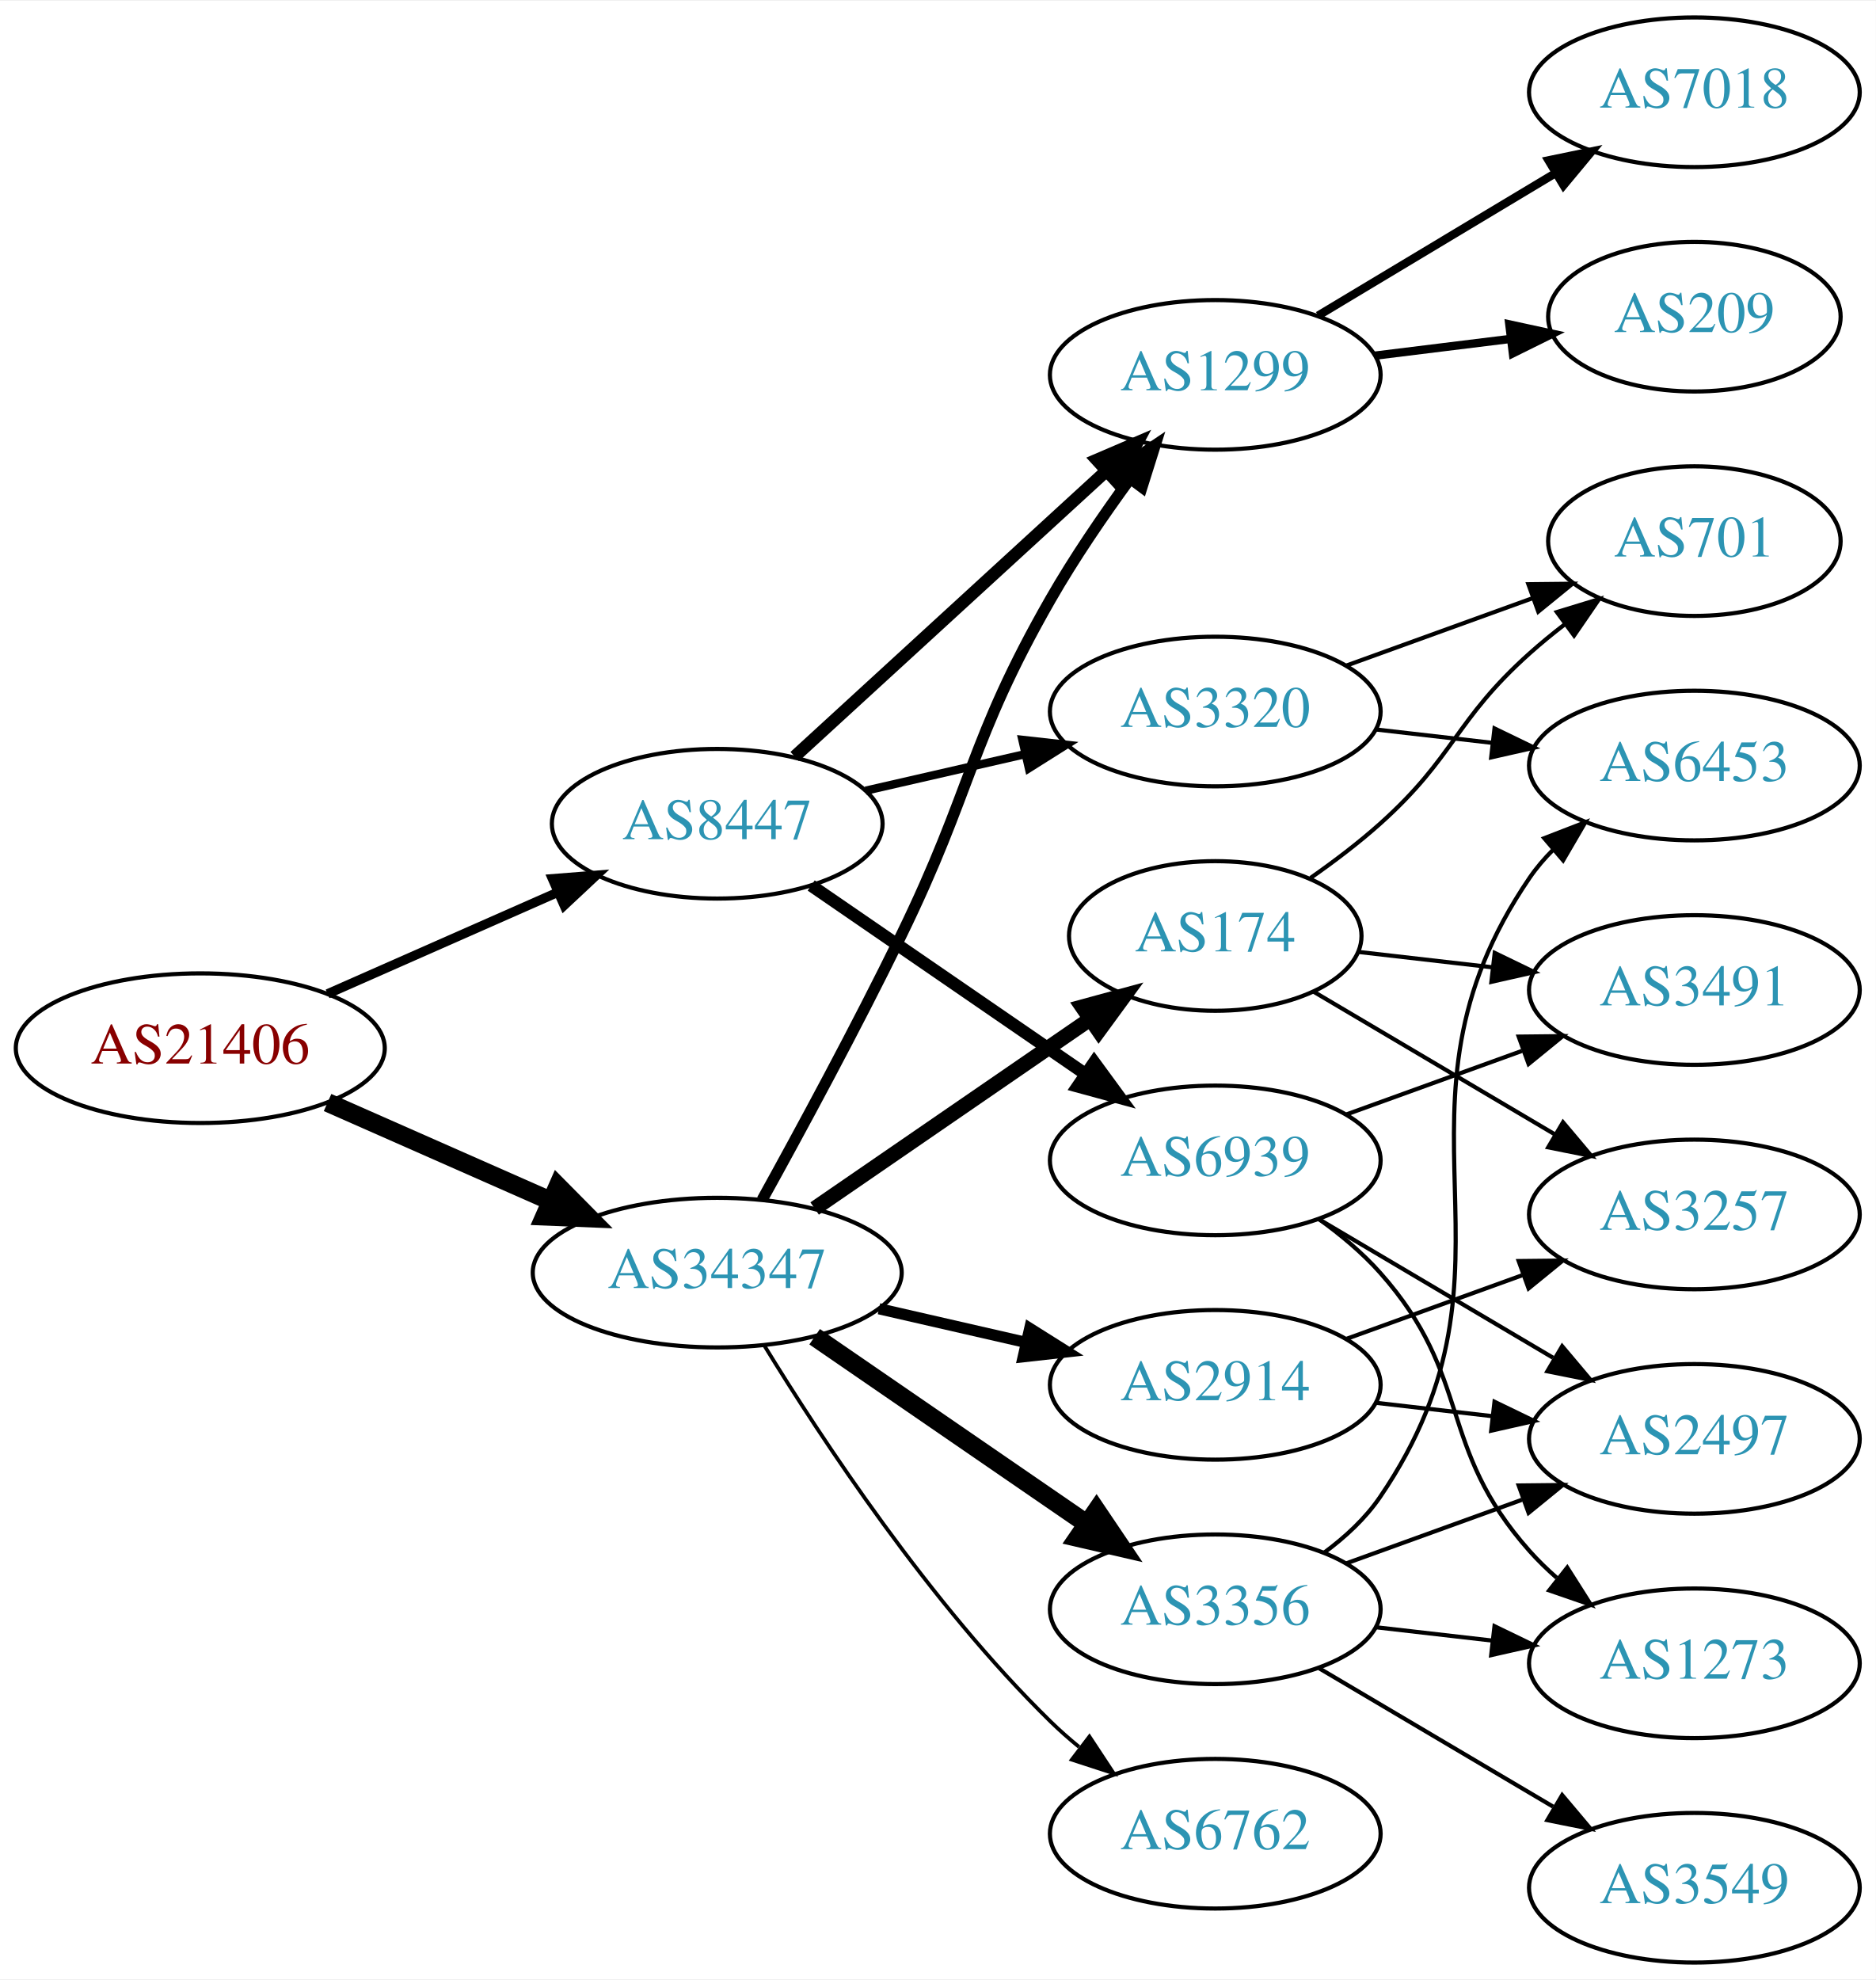
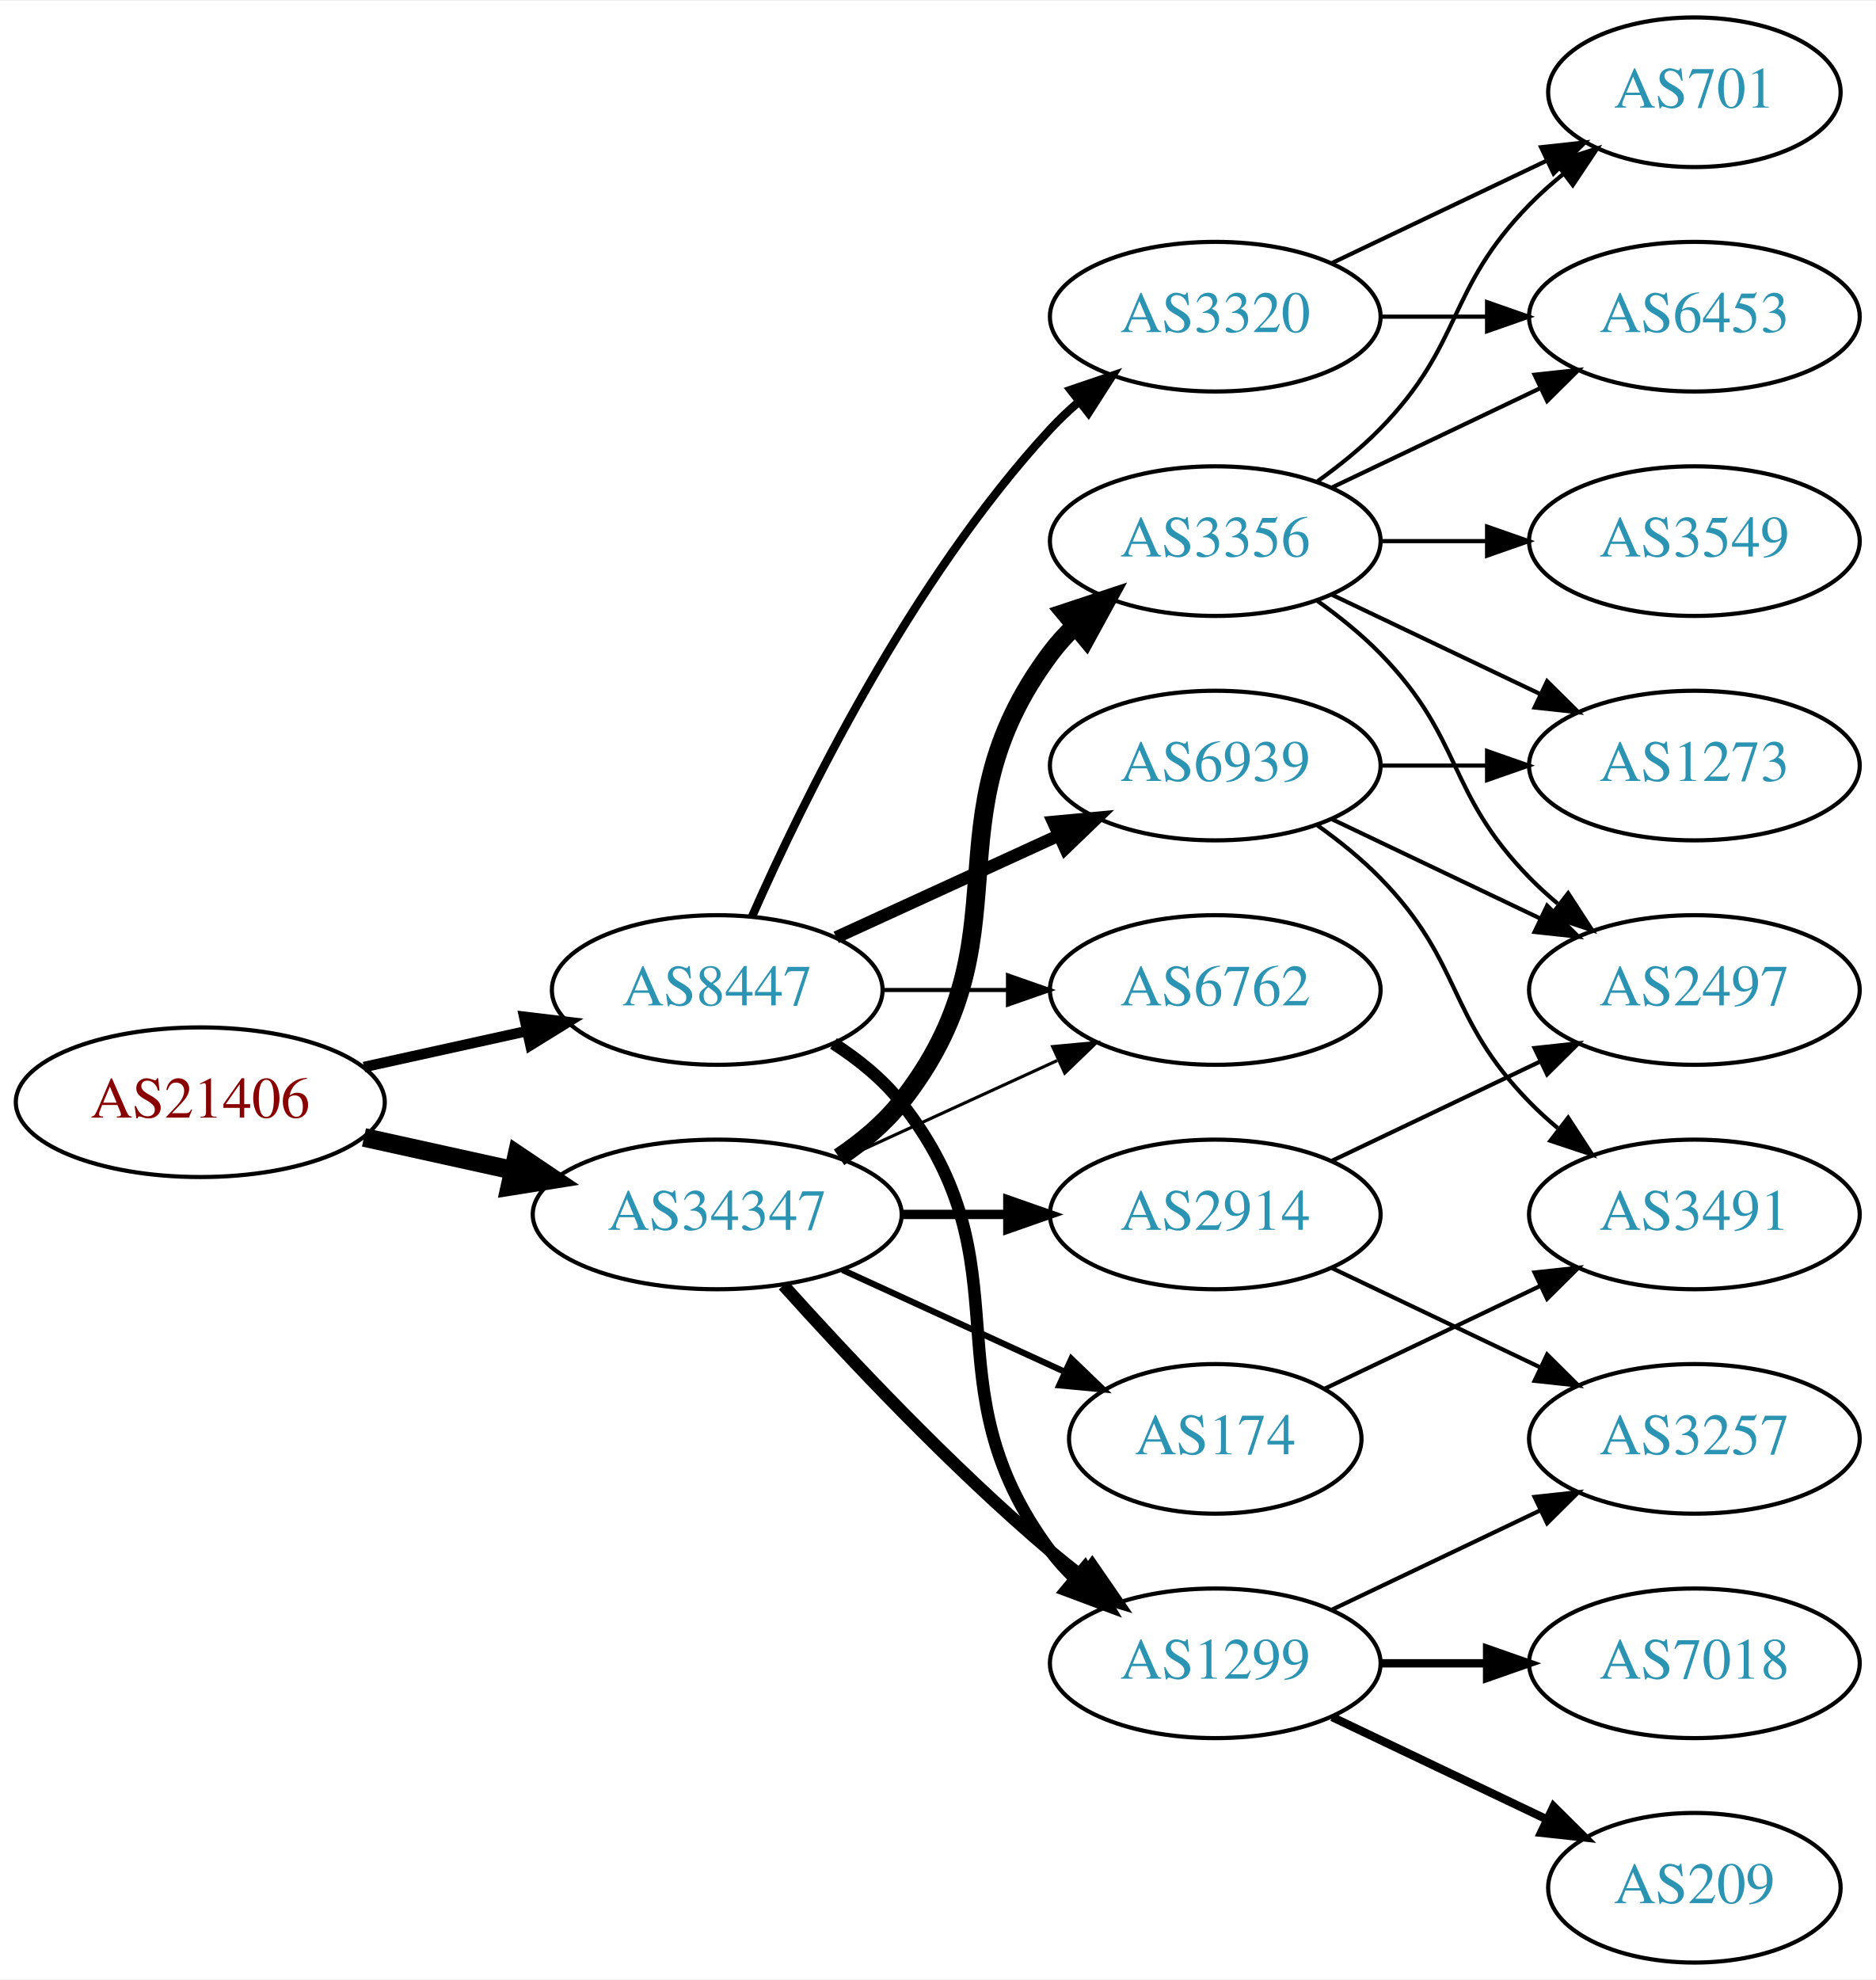
<svg xmlns="http://www.w3.org/2000/svg" xmlns:xlink="http://www.w3.org/1999/xlink" width="451pt" height="476pt" viewBox="0.00 0.00 451.37 476.00">
  <g id="graph0" class="graph" transform="scale(1 1) rotate(0) translate(4 472)">
    <polygon fill="white" stroke="none" points="-4,4 -4,-472 447.37,-472 447.37,4 -4,4" />
    <g id="node1" class="node">
      <g id="a_node1">
        <a xlink:href="/asn/21406" xlink:title="AS21406 ~ D. Swarovski KG [AT]">
-           <ellipse fill="#ffffff" stroke="black" cx="44.196" cy="-220" rx="44.393" ry="18" />
-           <text text-anchor="middle" x="44.196" y="-216.3" font-family="Times,serif" font-size="14.00" fill="#880000">AS21406</text>
+           <ellipse fill="#ffffff" stroke="black" cx="44.196" cy="-207" rx="44.393" ry="18" />
+           <text text-anchor="middle" x="44.196" y="-203.3" font-family="Times,serif" font-size="14.00" fill="#880000">AS21406</text>
        </a>
      </g>
    </g>
    <g id="node2" class="node">
      <g id="a_node2">
        <a xlink:href="/asn/8447" xlink:title="AS8447 ~ A1 Telekom Austria AG [AT]">
-           <ellipse fill="#ffffff" stroke="black" cx="168.588" cy="-274" rx="39.794" ry="18" />
-           <text text-anchor="middle" x="168.588" y="-270.3" font-family="Times,serif" font-size="14.00" fill="#2c94b3">AS8447</text>
+           <ellipse fill="#ffffff" stroke="black" cx="168.588" cy="-234" rx="39.794" ry="18" />
+           <text text-anchor="middle" x="168.588" y="-230.3" font-family="Times,serif" font-size="14.00" fill="#2c94b3">AS8447</text>
        </a>
      </g>
    </g>
    <g id="edge1" class="edge">
-       <path fill="none" stroke="black" stroke-width="2.25" d="M74.824,-233.072C91.418,-240.393 112.278,-249.597 130.011,-257.421" />
-       <polygon fill="black" stroke="black" stroke-width="2.25" points="128.933,-260.77 139.495,-261.605 131.758,-254.366 128.933,-260.77" />
+       <path fill="none" stroke="black" stroke-width="2.531" d="M83.586,-215.469C95.977,-218.202 109.824,-221.257 122.644,-224.085" />
+       <polygon fill="black" stroke="black" stroke-width="2.531" points="122.14,-227.558 132.659,-226.295 123.648,-220.722 122.14,-227.558" />
    </g>
    <g id="node3" class="node">
      <g id="a_node3">
        <a xlink:href="/asn/34347" xlink:title="AS34347 ~ HALLAG Kommunal GmbH [AT]">
-           <ellipse fill="#ffffff" stroke="black" cx="168.588" cy="-166" rx="44.393" ry="18" />
-           <text text-anchor="middle" x="168.588" y="-162.3" font-family="Times,serif" font-size="14.00" fill="#2c94b3">AS34347</text>
+           <ellipse fill="#ffffff" stroke="black" cx="168.588" cy="-180" rx="44.393" ry="18" />
+           <text text-anchor="middle" x="168.588" y="-176.3" font-family="Times,serif" font-size="14.00" fill="#2c94b3">AS34347</text>
        </a>
      </g>
    </g>
    <g id="edge2" class="edge">
-       <path fill="none" stroke="black" stroke-width="4.5" d="M74.824,-206.928C90.941,-199.817 111.081,-190.931 128.473,-183.258" />
-       <polygon fill="black" stroke="black" stroke-width="4.5" points="130.249,-186.778 137.809,-179.139 127.071,-179.573 130.249,-186.778" />
+       <path fill="none" stroke="black" stroke-width="4.5" d="M83.586,-198.531C94.978,-196.018 107.6,-193.233 119.525,-190.603" />
+       <polygon fill="black" stroke="black" stroke-width="4.5" points="120.418,-194.438 129.335,-188.439 118.721,-186.748 120.418,-194.438" />
    </g>
    <g id="node4" class="node">
      <g id="a_node4">
        <a xlink:href="/asn/1299" xlink:title="AS1299 ~ Telia Carrier [EU]">
-           <ellipse fill="#ffffff" stroke="black" cx="288.431" cy="-382" rx="39.794" ry="18" />
-           <text text-anchor="middle" x="288.431" y="-378.3" font-family="Times,serif" font-size="14.00" fill="#2c94b3">AS1299</text>
+           <ellipse fill="#ffffff" stroke="black" cx="288.431" cy="-72" rx="39.794" ry="18" />
+           <text text-anchor="middle" x="288.431" y="-68.3" font-family="Times,serif" font-size="14.00" fill="#2c94b3">AS1299</text>
        </a>
      </g>
    </g>
    <g id="edge3" class="edge">
-       <path fill="none" stroke="black" stroke-width="3" d="M187.23,-290.169C207.103,-308.382 239.566,-338.133 262.135,-358.817" />
-       <polygon fill="black" stroke="black" stroke-width="3" points="259.931,-361.545 269.668,-365.721 264.66,-356.384 259.931,-361.545" />
+       <path fill="none" stroke="black" stroke-width="3" d="M196.56,-221.145C202.548,-217.28 208.408,-212.559 212.784,-207 244.083,-167.246 218.513,-139.542 248.784,-99 250.529,-96.664 252.536,-94.455 254.7,-92.383" />
+       <polygon fill="black" stroke="black" stroke-width="3" points="257.059,-94.973 262.5,-85.882 252.577,-89.595 257.059,-94.973" />
    </g>
    <g id="node5" class="node">
      <g id="a_node5">
        <a xlink:href="/asn/3320" xlink:title="AS3320 ~ DTAG [DE]">
-           <ellipse fill="#ffffff" stroke="black" cx="288.431" cy="-301" rx="39.794" ry="18" />
-           <text text-anchor="middle" x="288.431" y="-297.3" font-family="Times,serif" font-size="14.00" fill="#2c94b3">AS3320</text>
+           <ellipse fill="#ffffff" stroke="black" cx="288.431" cy="-396" rx="39.794" ry="18" />
+           <text text-anchor="middle" x="288.431" y="-392.3" font-family="Times,serif" font-size="14.00" fill="#2c94b3">AS3320</text>
        </a>
      </g>
    </g>
    <g id="edge4" class="edge">
-       <path fill="none" stroke="black" stroke-width="2" d="M204.308,-281.955C216.307,-284.704 229.928,-287.825 242.621,-290.733" />
-       <polygon fill="black" stroke="black" stroke-width="2" points="242.023,-294.187 252.552,-293.009 243.587,-287.364 242.023,-294.187" />
+       <path fill="none" stroke="black" stroke-width="2" d="M177.004,-251.761C189.072,-279.183 215.044,-332.473 248.784,-369 250.815,-371.198 253.054,-373.319 255.4,-375.34" />
+       <polygon fill="black" stroke="black" stroke-width="2" points="253.612,-378.386 263.644,-381.794 257.927,-372.874 253.612,-378.386" />
    </g>
    <g id="node6" class="node">
      <g id="a_node6">
        <a xlink:href="/asn/6939" xlink:title="AS6939 ~ Hurricane Electric LLC [US]">
-           <ellipse fill="#ffffff" stroke="black" cx="288.431" cy="-193" rx="39.794" ry="18" />
-           <text text-anchor="middle" x="288.431" y="-189.3" font-family="Times,serif" font-size="14.00" fill="#2c94b3">AS6939</text>
+           <ellipse fill="#ffffff" stroke="black" cx="288.431" cy="-288" rx="39.794" ry="18" />
+           <text text-anchor="middle" x="288.431" y="-284.3" font-family="Times,serif" font-size="14.00" fill="#2c94b3">AS6939</text>
        </a>
      </g>
    </g>
    <g id="edge5" class="edge">
-       <path fill="none" stroke="black" stroke-width="3" d="M191.202,-259.143C209.691,-246.435 236.505,-228.005 257.134,-213.825" />
-       <polygon fill="black" stroke="black" stroke-width="3" points="259.296,-216.586 265.555,-208.037 255.331,-210.817 259.296,-216.586" />
+       <path fill="none" stroke="black" stroke-width="3" d="M197.217,-246.661C213.174,-253.973 233.445,-263.261 250.727,-271.181" />
+       <polygon fill="black" stroke="black" stroke-width="3" points="249.426,-274.435 259.975,-275.419 252.342,-268.071 249.426,-274.435" />
+     </g>
+     <g id="node7" class="node">
+       <g id="a_node7">
+         <a xlink:href="/asn/6762" xlink:title="AS6762 ~ TELECOM ITALIA SPARKLE S.p.A. [IT]">
+           <ellipse fill="#ffffff" stroke="black" cx="288.431" cy="-234" rx="39.794" ry="18" />
+           <text text-anchor="middle" x="288.431" y="-230.3" font-family="Times,serif" font-size="14.00" fill="#2c94b3">AS6762</text>
+         </a>
+       </g>
+     </g>
+     <g id="edge6" class="edge">
+       <path fill="none" stroke="black" d="M208.501,-234C218.054,-234 228.404,-234 238.367,-234" />
+       <polygon fill="black" stroke="black" points="238.559,-237.5 248.559,-234 238.559,-230.5 238.559,-237.5" />
+     </g>
+     <g id="edge19" class="edge">
+       <path fill="none" stroke="black" stroke-width="3" d="M184.521,-162.956C199.847,-145.903 224.782,-119.35 248.784,-99 251.281,-96.883 253.942,-94.768 256.653,-92.707" />
+       <polygon fill="black" stroke="black" stroke-width="3" points="258.819,-95.459 264.83,-86.734 254.69,-89.806 258.819,-95.459" />
+     </g>
+     <g id="edge17" class="edge">
+       <path fill="none" stroke="black" stroke-width="0.75" d="M198.718,-193.348C214.329,-200.502 233.727,-209.391 250.399,-217.03" />
+       <polygon fill="black" stroke="black" stroke-width="0.75" points="249.302,-220.378 259.851,-221.362 252.218,-214.014 249.302,-220.378" />
+     </g>
+     <g id="node16" class="node">
+       <g id="a_node16">
+         <a xlink:href="/asn/2914" xlink:title="AS2914 ~ NTT America, Inc. [US]">
+           <ellipse fill="#ffffff" stroke="black" cx="288.431" cy="-180" rx="39.794" ry="18" />
+           <text text-anchor="middle" x="288.431" y="-176.3" font-family="Times,serif" font-size="14.00" fill="#2c94b3">AS2914</text>
+         </a>
+       </g>
    </g>
    <g id="edge15" class="edge">
-       <path fill="none" stroke="black" stroke-width="2.7" d="M179.394,-183.509C188.399,-199.789 201.949,-224.801 212.784,-247 230.064,-282.403 229.22,-293.806 248.784,-328 254.425,-337.858 261.447,-348.126 267.953,-357.028" />
-       <polygon fill="black" stroke="black" stroke-width="2.7" points="265.182,-359.168 273.969,-365.087 270.791,-354.98 265.182,-359.168" />
+       <path fill="none" stroke="black" stroke-width="2.25" d="M212.799,-180C221.112,-180 229.875,-180 238.357,-180" />
+       <polygon fill="black" stroke="black" stroke-width="2.25" points="238.516,-183.5 248.516,-180 238.516,-176.5 238.516,-183.5" />
+     </g>
+     <g id="node17" class="node">
+       <g id="a_node17">
+         <a xlink:href="/asn/3356" xlink:title="AS3356 ~ Level 3 Parent, LLC [US]">
+           <ellipse fill="#ffffff" stroke="black" cx="288.431" cy="-342" rx="39.794" ry="18" />
+           <text text-anchor="middle" x="288.431" y="-338.3" font-family="Times,serif" font-size="14.00" fill="#2c94b3">AS3356</text>
+         </a>
+       </g>
+     </g>
+     <g id="edge16" class="edge">
+       <path fill="none" stroke="black" stroke-width="4.5" d="M197.904,-193.739C203.419,-197.433 208.736,-201.858 212.784,-207 244.083,-246.754 218.513,-274.458 248.784,-315 250.529,-317.336 252.536,-319.545 254.7,-321.617" />
+       <polygon fill="black" stroke="black" stroke-width="4.5" points="252.297,-324.741 262.5,-328.118 257.339,-318.691 252.297,-324.741" />
+     </g>
+     <g id="node18" class="node">
+       <g id="a_node18">
+         <a xlink:href="/asn/174" xlink:title="AS174 ~ Cogent Communications [US]">
+           <ellipse fill="#ffffff" stroke="black" cx="288.431" cy="-126" rx="35.194" ry="18" />
+           <text text-anchor="middle" x="288.431" y="-122.3" font-family="Times,serif" font-size="14.00" fill="#2c94b3">AS174</text>
+         </a>
+       </g>
+     </g>
+     <g id="edge18" class="edge">
+       <path fill="none" stroke="black" stroke-width="1.5" d="M198.718,-166.652C214.935,-159.22 235.238,-149.917 252.327,-142.086" />
+       <polygon fill="black" stroke="black" stroke-width="1.5" points="253.811,-145.256 261.444,-137.908 250.895,-138.892 253.811,-145.256" />
+     </g>
+     <g id="node8" class="node">
+       <g id="a_node8">
+         <a xlink:href="/asn/7018" xlink:title="AS7018 ~ AT&amp;T Services, Inc. [US]">
+           <ellipse fill="#ffffff" stroke="black" cx="403.724" cy="-72" rx="39.794" ry="18" />
+           <text text-anchor="middle" x="403.724" y="-68.3" font-family="Times,serif" font-size="14.00" fill="#2c94b3">AS7018</text>
+         </a>
+       </g>
+     </g>
+     <g id="edge7" class="edge">
+       <path fill="none" stroke="black" stroke-width="2" d="M328.103,-72C336.306,-72 345.07,-72 353.602,-72" />
+       <polygon fill="black" stroke="black" stroke-width="2" points="353.841,-75.5 363.841,-72 353.841,-68.5 353.841,-75.5" />
+     </g>
+     <g id="node9" class="node">
+       <g id="a_node9">
+         <a xlink:href="/asn/209" xlink:title="AS209 ~ CenturyLink Communications, LLC [US]">
+           <ellipse fill="#ffffff" stroke="black" cx="403.724" cy="-18" rx="35.194" ry="18" />
+           <text text-anchor="middle" x="403.724" y="-14.3" font-family="Times,serif" font-size="14.00" fill="#2c94b3">AS209</text>
+         </a>
+       </g>
+     </g>
+     <g id="edge8" class="edge">
+       <path fill="none" stroke="black" stroke-width="2" d="M316.567,-59.066C331.999,-51.71 351.485,-42.423 368.02,-34.541" />
+       <polygon fill="black" stroke="black" stroke-width="2" points="369.84,-37.551 377.361,-30.089 366.828,-31.232 369.84,-37.551" />
+     </g>
+     <g id="node10" class="node">
+       <g id="a_node10">
+         <a xlink:href="/asn/3257" xlink:title="AS3257 ~ GTT [DE]">
+           <ellipse fill="#ffffff" stroke="black" cx="403.724" cy="-126" rx="39.794" ry="18" />
+           <text text-anchor="middle" x="403.724" y="-122.3" font-family="Times,serif" font-size="14.00" fill="#2c94b3">AS3257</text>
+         </a>
+       </g>
+     </g>
+     <g id="edge9" class="edge">
+       <path fill="none" stroke="black" d="M316.567,-84.934C331.561,-92.081 350.382,-101.052 366.605,-108.785" />
+       <polygon fill="black" stroke="black" points="365.276,-112.028 375.809,-113.171 368.288,-105.709 365.276,-112.028" />
+     </g>
+     <g id="node11" class="node">
+       <g id="a_node11">
+         <a xlink:href="/asn/701" xlink:title="AS701 ~ UUNET [US]">
+           <ellipse fill="#ffffff" stroke="black" cx="403.724" cy="-450" rx="35.194" ry="18" />
+           <text text-anchor="middle" x="403.724" y="-446.3" font-family="Times,serif" font-size="14.00" fill="#2c94b3">AS701</text>
+         </a>
+       </g>
+     </g>
+     <g id="edge10" class="edge">
+       <path fill="none" stroke="black" d="M316.567,-408.934C331.999,-416.29 351.485,-425.577 368.02,-433.459" />
+       <polygon fill="black" stroke="black" points="366.828,-436.768 377.361,-437.911 369.84,-430.449 366.828,-436.768" />
+     </g>
+     <g id="node12" class="node">
+       <g id="a_node12">
+         <a xlink:href="/asn/6453" xlink:title="AS6453 ~ TATA COMMUNICATIONS (AMERICA) INC [US]">
+           <ellipse fill="#ffffff" stroke="black" cx="403.724" cy="-396" rx="39.794" ry="18" />
+           <text text-anchor="middle" x="403.724" y="-392.3" font-family="Times,serif" font-size="14.00" fill="#2c94b3">AS6453</text>
+         </a>
+       </g>
+     </g>
+     <g id="edge11" class="edge">
+       <path fill="none" stroke="black" d="M328.103,-396C336.306,-396 345.07,-396 353.602,-396" />
+       <polygon fill="black" stroke="black" points="353.841,-399.5 363.841,-396 353.841,-392.5 353.841,-399.5" />
+     </g>
+     <g id="node13" class="node">
+       <g id="a_node13">
+         <a xlink:href="/asn/2497" xlink:title="AS2497 ~ Internet Initiative Japan Inc. [JP]">
+           <ellipse fill="#ffffff" stroke="black" cx="403.724" cy="-234" rx="39.794" ry="18" />
+           <text text-anchor="middle" x="403.724" y="-230.3" font-family="Times,serif" font-size="14.00" fill="#2c94b3">AS2497</text>
+         </a>
+       </g>
+     </g>
+     <g id="edge12" class="edge">
+       <path fill="none" stroke="black" d="M316.567,-275.066C331.561,-267.919 350.382,-258.948 366.605,-251.215" />
+       <polygon fill="black" stroke="black" points="368.288,-254.291 375.809,-246.829 365.276,-247.972 368.288,-254.291" />
    </g>
    <g id="node14" class="node">
      <g id="a_node14">
-         <a xlink:href="/asn/2914" xlink:title="AS2914 ~ NTT America, Inc. [US]">
-           <ellipse fill="#ffffff" stroke="black" cx="288.431" cy="-139" rx="39.794" ry="18" />
-           <text text-anchor="middle" x="288.431" y="-135.3" font-family="Times,serif" font-size="14.00" fill="#2c94b3">AS2914</text>
+         <a xlink:href="/asn/1273" xlink:title="AS1273 ~ Vodafone Group PLC [EU]">
+           <ellipse fill="#ffffff" stroke="black" cx="403.724" cy="-288" rx="39.794" ry="18" />
+           <text text-anchor="middle" x="403.724" y="-284.3" font-family="Times,serif" font-size="14.00" fill="#2c94b3">AS1273</text>
        </a>
      </g>
    </g>
    <g id="edge13" class="edge">
-       <path fill="none" stroke="black" stroke-width="2.7" d="M207.523,-157.308C218.764,-154.733 231.176,-151.889 242.799,-149.226" />
-       <polygon fill="black" stroke="black" stroke-width="2.7" points="243.795,-152.588 252.761,-146.943 242.232,-145.765 243.795,-152.588" />
+       <path fill="none" stroke="black" d="M328.103,-288C336.306,-288 345.07,-288 353.602,-288" />
+       <polygon fill="black" stroke="black" points="353.841,-291.5 363.841,-288 353.841,-284.5 353.841,-291.5" />
    </g>
    <g id="node15" class="node">
      <g id="a_node15">
-         <a xlink:href="/asn/174" xlink:title="AS174 ~ Cogent Communications [US]">
-           <ellipse fill="#ffffff" stroke="black" cx="288.431" cy="-247" rx="35.194" ry="18" />
-           <text text-anchor="middle" x="288.431" y="-243.3" font-family="Times,serif" font-size="14.00" fill="#2c94b3">AS174</text>
+         <a xlink:href="/asn/3491" xlink:title="AS3491 ~ PCCW Global, Inc. [US]">
+           <ellipse fill="#ffffff" stroke="black" cx="403.724" cy="-180" rx="39.794" ry="18" />
+           <text text-anchor="middle" x="403.724" y="-176.3" font-family="Times,serif" font-size="14.00" fill="#2c94b3">AS3491</text>
        </a>
      </g>
    </g>
    <g id="edge14" class="edge">
-       <path fill="none" stroke="black" stroke-width="3.6" d="M192.031,-181.426C210.846,-194.359 237.843,-212.915 258.319,-226.99" />
-       <polygon fill="black" stroke="black" stroke-width="3.6" points="256.429,-229.937 266.652,-232.718 260.394,-224.169 256.429,-229.937" />
-     </g>
-     <g id="node16" class="node">
-       <g id="a_node16">
-         <a xlink:href="/asn/3356" xlink:title="AS3356 ~ Level 3 Parent, LLC [US]">
-           <ellipse fill="#ffffff" stroke="black" cx="288.431" cy="-85" rx="39.794" ry="18" />
-           <text text-anchor="middle" x="288.431" y="-81.3" font-family="Times,serif" font-size="14.00" fill="#2c94b3">AS3356</text>
-         </a>
-       </g>
-     </g>
-     <g id="edge16" class="edge">
-       <path fill="none" stroke="black" stroke-width="4.5" d="M192.031,-150.574C210.612,-137.802 237.173,-119.545 257.553,-105.537" />
-       <polygon fill="black" stroke="black" stroke-width="4.5" points="259.856,-108.731 265.867,-99.822 255.396,-102.242 259.856,-108.731" />
-     </g>
-     <g id="node17" class="node">
-       <g id="a_node17">
-         <a xlink:href="/asn/6762" xlink:title="AS6762 ~ TELECOM ITALIA SPARKLE S.p.A. [IT]">
-           <ellipse fill="#ffffff" stroke="black" cx="288.431" cy="-31" rx="39.794" ry="18" />
-           <text text-anchor="middle" x="288.431" y="-27.3" font-family="Times,serif" font-size="14.00" fill="#2c94b3">AS6762</text>
-         </a>
-       </g>
-     </g>
-     <g id="edge17" class="edge">
-       <path fill="none" stroke="black" stroke-width="0.9" d="M179.854,-148.56C193.662,-126.009 219.851,-86.278 248.784,-58 250.924,-55.908 253.242,-53.863 255.642,-51.895" />
-       <polygon fill="black" stroke="black" stroke-width="0.9" points="258.152,-54.382 263.983,-45.536 253.908,-48.815 258.152,-54.382" />
-     </g>
-     <g id="node7" class="node">
-       <g id="a_node7">
-         <a xlink:href="/asn/7018" xlink:title="AS7018 ~ AT&amp;T Services, Inc. [US]">
-           <ellipse fill="#ffffff" stroke="black" cx="403.724" cy="-450" rx="39.794" ry="18" />
-           <text text-anchor="middle" x="403.724" y="-446.3" font-family="Times,serif" font-size="14.00" fill="#2c94b3">AS7018</text>
-         </a>
-       </g>
-     </g>
-     <g id="edge6" class="edge">
-       <path fill="none" stroke="black" stroke-width="2" d="M313.181,-396.255C329.797,-406.229 352.193,-419.671 370.43,-430.617" />
-       <polygon fill="black" stroke="black" stroke-width="2" points="368.63,-433.618 379.005,-435.764 372.232,-427.616 368.63,-433.618" />
-     </g>
-     <g id="node8" class="node">
-       <g id="a_node8">
-         <a xlink:href="/asn/209" xlink:title="AS209 ~ CenturyLink Communications, LLC [US]">
-           <ellipse fill="#ffffff" stroke="black" cx="403.724" cy="-396" rx="35.194" ry="18" />
-           <text text-anchor="middle" x="403.724" y="-392.3" font-family="Times,serif" font-size="14.00" fill="#2c94b3">AS209</text>
-         </a>
-       </g>
-     </g>
-     <g id="edge7" class="edge">
-       <path fill="none" stroke="black" stroke-width="2" d="M326.841,-386.623C337.294,-387.915 348.737,-389.329 359.496,-390.658" />
-       <polygon fill="black" stroke="black" stroke-width="2" points="359.193,-394.147 369.547,-391.9 360.051,-387.2 359.193,-394.147" />
-     </g>
-     <g id="node9" class="node">
-       <g id="a_node9">
-         <a xlink:href="/asn/701" xlink:title="AS701 ~ UUNET [US]">
-           <ellipse fill="#ffffff" stroke="black" cx="403.724" cy="-342" rx="35.194" ry="18" />
-           <text text-anchor="middle" x="403.724" y="-338.3" font-family="Times,serif" font-size="14.00" fill="#2c94b3">AS701</text>
-         </a>
-       </g>
-     </g>
-     <g id="edge8" class="edge">
-       <path fill="none" stroke="black" d="M320.09,-312.095C333.827,-317.067 350.167,-322.98 364.676,-328.231" />
-       <polygon fill="black" stroke="black" points="363.78,-331.628 374.374,-331.74 366.162,-325.046 363.78,-331.628" />
-     </g>
-     <g id="node10" class="node">
-       <g id="a_node10">
-         <a xlink:href="/asn/6453" xlink:title="AS6453 ~ TATA COMMUNICATIONS (AMERICA) INC [US]">
-           <ellipse fill="#ffffff" stroke="black" cx="403.724" cy="-288" rx="39.794" ry="18" />
-           <text text-anchor="middle" x="403.724" y="-284.3" font-family="Times,serif" font-size="14.00" fill="#2c94b3">AS6453</text>
-         </a>
-       </g>
-     </g>
-     <g id="edge9" class="edge">
-       <path fill="none" stroke="black" d="M327.156,-296.671C336.137,-295.641 345.836,-294.528 355.193,-293.454" />
-       <polygon fill="black" stroke="black" points="355.628,-296.927 365.164,-292.31 354.83,-289.973 355.628,-296.927" />
-     </g>
-     <g id="node11" class="node">
-       <g id="a_node11">
-         <a xlink:href="/asn/3491" xlink:title="AS3491 ~ PCCW Global, Inc. [US]">
-           <ellipse fill="#ffffff" stroke="black" cx="403.724" cy="-234" rx="39.794" ry="18" />
-           <text text-anchor="middle" x="403.724" y="-230.3" font-family="Times,serif" font-size="14.00" fill="#2c94b3">AS3491</text>
-         </a>
-       </g>
-     </g>
-     <g id="edge10" class="edge">
-       <path fill="none" stroke="black" d="M320.09,-204.095C333.062,-208.79 348.355,-214.324 362.236,-219.348" />
-       <polygon fill="black" stroke="black" points="361.446,-222.784 372.041,-222.896 363.828,-216.202 361.446,-222.784" />
-     </g>
-     <g id="node12" class="node">
-       <g id="a_node12">
-         <a xlink:href="/asn/2497" xlink:title="AS2497 ~ Internet Initiative Japan Inc. [JP]">
-           <ellipse fill="#ffffff" stroke="black" cx="403.724" cy="-126" rx="39.794" ry="18" />
-           <text text-anchor="middle" x="403.724" y="-122.3" font-family="Times,serif" font-size="14.00" fill="#2c94b3">AS2497</text>
-         </a>
-       </g>
-     </g>
-     <g id="edge11" class="edge">
-       <path fill="none" stroke="black" d="M313.457,-178.791C329.83,-169.109 351.717,-156.165 369.721,-145.518" />
-       <polygon fill="black" stroke="black" points="371.906,-148.292 378.732,-140.188 368.343,-142.266 371.906,-148.292" />
-     </g>
-     <g id="node13" class="node">
-       <g id="a_node13">
-         <a xlink:href="/asn/1273" xlink:title="AS1273 ~ RIPE Network Coordination Centre [NL]">
-           <ellipse fill="#ffffff" stroke="black" cx="403.724" cy="-72" rx="39.794" ry="18" />
-           <text text-anchor="middle" x="403.724" y="-68.3" font-family="Times,serif" font-size="14.00" fill="#2c94b3">AS1273</text>
-         </a>
-       </g>
-     </g>
-     <g id="edge12" class="edge">
-       <path fill="none" stroke="black" d="M313.346,-178.91C318.589,-175.14 323.834,-170.77 328.077,-166 350.545,-140.743 341.61,-124.257 364.077,-99 366.066,-96.764 368.275,-94.616 370.601,-92.577" />
-       <polygon fill="black" stroke="black" points="373.133,-95.037 378.808,-86.09 368.793,-89.545 373.133,-95.037" />
+       <path fill="none" stroke="black" d="M313.025,-273.611C318.281,-269.852 323.613,-265.563 328.077,-261 348.25,-240.383 343.905,-227.617 364.077,-207 366.17,-204.861 368.453,-202.782 370.83,-200.79" />
+       <polygon fill="black" stroke="black" points="373.349,-203.268 379.13,-194.389 369.074,-197.725 373.349,-203.268" />
+     </g>
+     <g id="edge25" class="edge">
+       <path fill="none" stroke="black" d="M316.567,-167.066C331.561,-159.919 350.382,-150.948 366.605,-143.215" />
+       <polygon fill="black" stroke="black" points="368.288,-146.291 375.809,-138.829 365.276,-139.972 368.288,-146.291" />
+     </g>
+     <g id="edge26" class="edge">
+       <path fill="none" stroke="black" d="M316.567,-192.934C331.561,-200.081 350.382,-209.052 366.605,-216.785" />
+       <polygon fill="black" stroke="black" points="365.276,-220.028 375.809,-221.171 368.288,-213.709 365.276,-220.028" />
+     </g>
+     <g id="edge24" class="edge">
+       <path fill="none" stroke="black" d="M313.025,-356.389C318.281,-360.148 323.613,-364.437 328.077,-369 348.25,-389.617 343.905,-402.383 364.077,-423 366.556,-425.534 369.303,-427.983 372.156,-430.304" />
+       <polygon fill="black" stroke="black" points="370.247,-433.248 380.341,-436.468 374.458,-427.657 370.247,-433.248" />
    </g>
    <g id="edge21" class="edge">
-       <path fill="none" stroke="black" d="M327.156,-134.671C336.137,-133.641 345.836,-132.528 355.193,-131.454" />
-       <polygon fill="black" stroke="black" points="355.628,-134.927 365.164,-130.31 354.83,-127.973 355.628,-134.927" />
-     </g>
-     <g id="node18" class="node">
-       <g id="a_node18">
-         <a xlink:href="/asn/3257" xlink:title="AS3257 ~ GTT [DE]">
-           <ellipse fill="#ffffff" stroke="black" cx="403.724" cy="-180" rx="39.794" ry="18" />
-           <text text-anchor="middle" x="403.724" y="-176.3" font-family="Times,serif" font-size="14.00" fill="#2c94b3">AS3257</text>
-         </a>
-       </g>
-     </g>
-     <g id="edge22" class="edge">
-       <path fill="none" stroke="black" d="M320.09,-150.095C333.062,-154.79 348.355,-160.324 362.236,-165.348" />
-       <polygon fill="black" stroke="black" points="361.446,-168.784 372.041,-168.896 363.828,-162.202 361.446,-168.784" />
+       <path fill="none" stroke="black" d="M316.567,-354.934C331.561,-362.081 350.382,-371.052 366.605,-378.785" />
+       <polygon fill="black" stroke="black" points="365.276,-382.028 375.809,-383.171 368.288,-375.709 365.276,-382.028" />
    </g>
    <g id="edge20" class="edge">
-       <path fill="none" stroke="black" d="M311.387,-260.978C317.032,-264.932 322.954,-269.415 328.077,-274 346.147,-290.172 346.007,-298.828 364.077,-315 366.719,-317.364 369.573,-319.701 372.492,-321.953" />
-       <polygon fill="black" stroke="black" points="370.634,-324.93 380.767,-328.022 374.774,-319.286 370.634,-324.93" />
-     </g>
-     <g id="edge19" class="edge">
-       <path fill="none" stroke="black" d="M322.81,-243.17C332.9,-242.012 344.183,-240.717 355.018,-239.474" />
-       <polygon fill="black" stroke="black" points="355.679,-242.921 365.215,-238.304 354.881,-235.967 355.679,-242.921" />
-     </g>
-     <g id="edge18" class="edge">
-       <path fill="none" stroke="black" d="M312.085,-233.603C328.733,-223.757 351.597,-210.236 370.195,-199.237" />
-       <polygon fill="black" stroke="black" points="372.111,-202.17 378.937,-194.067 368.548,-196.145 372.111,-202.17" />
-     </g>
-     <g id="edge24" class="edge">
-       <path fill="none" stroke="black" d="M314.68,-98.655C319.739,-102.396 324.57,-106.863 328.077,-112 366.49,-168.266 325.664,-204.734 364.077,-261 365.721,-263.408 367.656,-265.669 369.769,-267.777" />
-       <polygon fill="black" stroke="black" points="367.594,-270.522 377.475,-274.345 372.135,-265.195 367.594,-270.522" />
-     </g>
-     <g id="edge25" class="edge">
-       <path fill="none" stroke="black" d="M320.09,-96.095C333.062,-100.79 348.355,-106.324 362.236,-111.348" />
-       <polygon fill="black" stroke="black" points="361.446,-114.784 372.041,-114.896 363.828,-108.202 361.446,-114.784" />
-     </g>
-     <g id="edge26" class="edge">
-       <path fill="none" stroke="black" d="M327.156,-80.671C336.137,-79.641 345.836,-78.528 355.193,-77.454" />
-       <polygon fill="black" stroke="black" points="355.628,-80.927 365.164,-76.31 354.83,-73.973 355.628,-80.927" />
+       <path fill="none" stroke="black" d="M313.025,-327.611C318.281,-323.852 323.613,-319.563 328.077,-315 348.25,-294.383 343.905,-281.617 364.077,-261 366.17,-258.861 368.453,-256.782 370.83,-254.79" />
+       <polygon fill="black" stroke="black" points="373.349,-257.268 379.13,-248.389 369.074,-251.725 373.349,-257.268" />
+     </g>
+     <g id="edge23" class="edge">
+       <path fill="none" stroke="black" d="M316.567,-329.066C331.561,-321.919 350.382,-312.948 366.605,-305.215" />
+       <polygon fill="black" stroke="black" points="368.288,-308.291 375.809,-300.829 365.276,-301.972 368.288,-308.291" />
    </g>
    <g id="node19" class="node">
      <g id="a_node19">
        <a xlink:href="/asn/3549" xlink:title="AS3549 ~ Level 3 Parent, LLC [US]">
-           <ellipse fill="#ffffff" stroke="black" cx="403.724" cy="-18" rx="39.794" ry="18" />
-           <text text-anchor="middle" x="403.724" y="-14.3" font-family="Times,serif" font-size="14.00" fill="#2c94b3">AS3549</text>
-         </a>
-       </g>
-     </g>
-     <g id="edge23" class="edge">
-       <path fill="none" stroke="black" d="M313.457,-70.791C329.83,-61.109 351.717,-48.165 369.721,-37.518" />
-       <polygon fill="black" stroke="black" points="371.906,-40.291 378.732,-32.188 368.343,-34.266 371.906,-40.291" />
+           <ellipse fill="#ffffff" stroke="black" cx="403.724" cy="-342" rx="39.794" ry="18" />
+           <text text-anchor="middle" x="403.724" y="-338.3" font-family="Times,serif" font-size="14.00" fill="#2c94b3">AS3549</text>
+         </a>
+       </g>
+     </g>
+     <g id="edge22" class="edge">
+       <path fill="none" stroke="black" d="M328.103,-342C336.306,-342 345.07,-342 353.602,-342" />
+       <polygon fill="black" stroke="black" points="353.841,-345.5 363.841,-342 353.841,-338.5 353.841,-345.5" />
+     </g>
+     <g id="edge27" class="edge">
+       <path fill="none" stroke="black" d="M314.856,-138.119C330.159,-145.413 349.882,-154.814 366.764,-162.86" />
+       <polygon fill="black" stroke="black" points="365.271,-166.026 375.804,-167.169 368.283,-159.707 365.271,-166.026" />
    </g>
  </g>
</svg>
